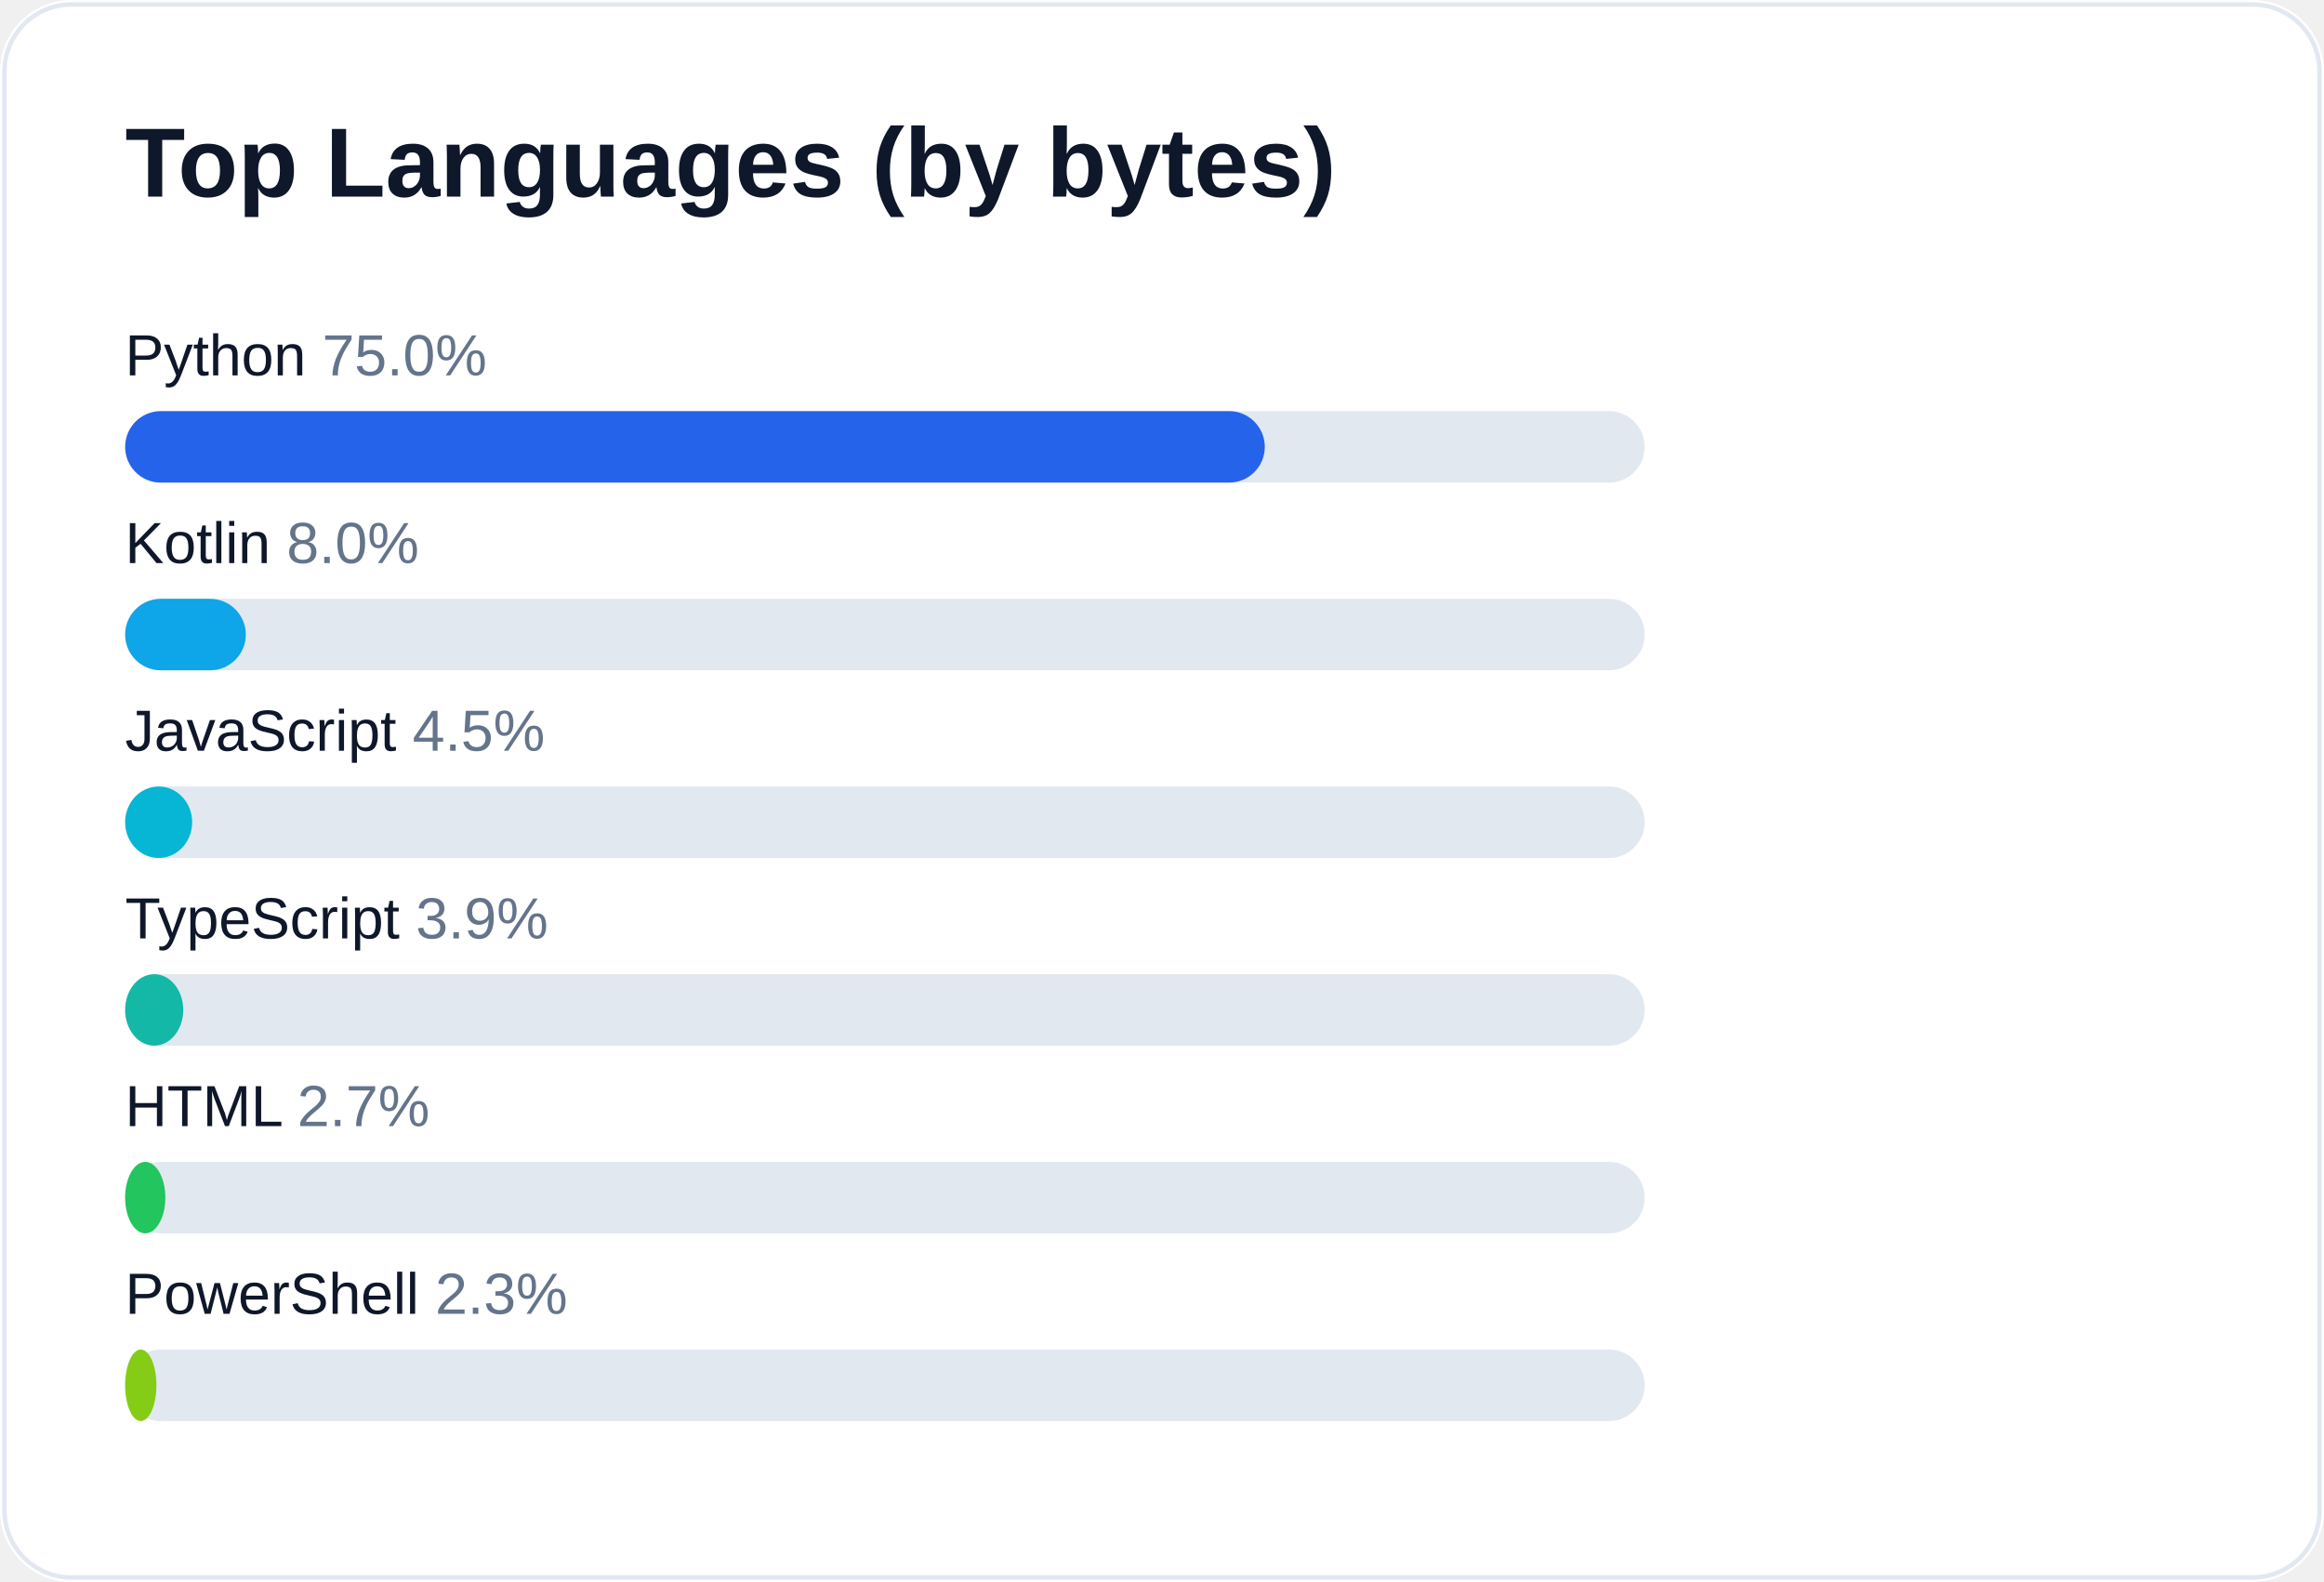
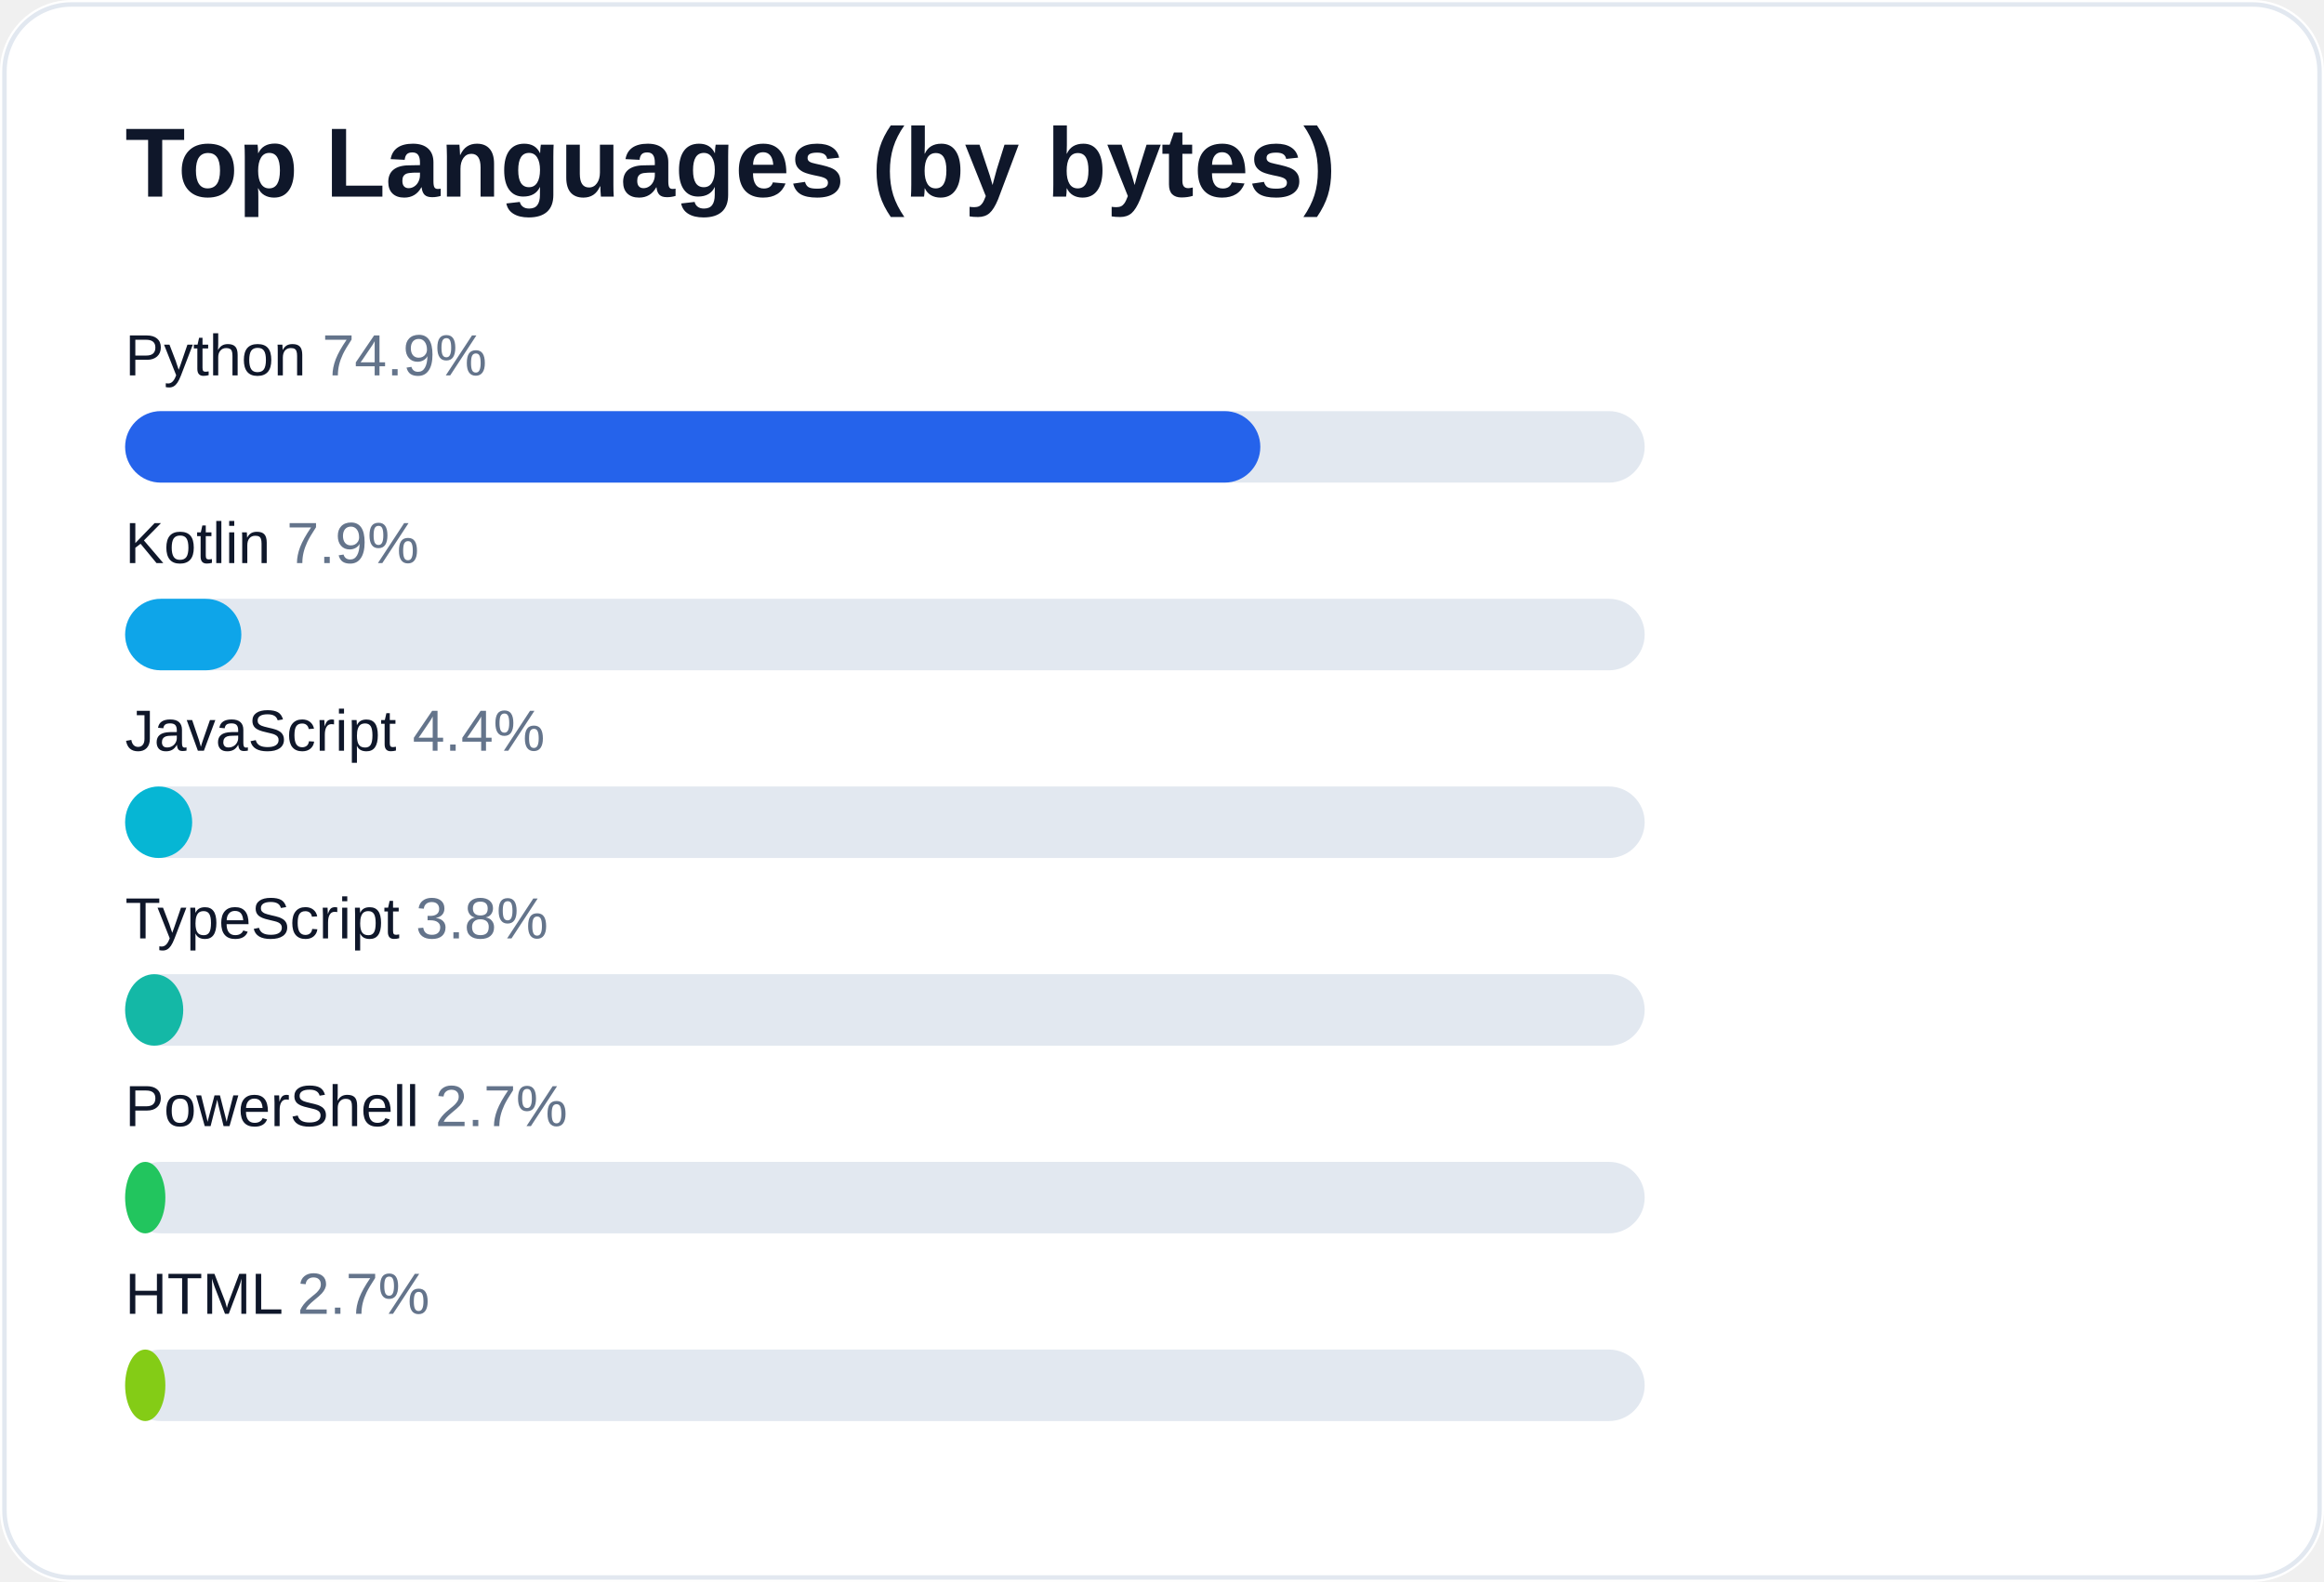
<svg xmlns="http://www.w3.org/2000/svg" width="520" height="354" viewBox="0 0 520 354" role="img" aria-label="Top languages for AliceJump">
  <rect width="520" height="354" rx="16" fill="#ffffff" />
  <rect x="1" y="1" width="518" height="352" rx="15" fill="none" stroke="#e2e8f0" />
  <text x="28" y="44" fill="#0f172a" font-size="22" font-weight="700" font-family="-apple-system,Segoe UI,Arial,sans-serif">Top Languages (by bytes)</text>
-   <text x="28" y="84" fill="#0f172a" font-size="13" font-family="-apple-system,Segoe UI,Arial,sans-serif">Python <tspan fill="#64748b">75.0%</tspan>
+   <text x="28" y="84" fill="#0f172a" font-size="13" font-family="-apple-system,Segoe UI,Arial,sans-serif">Python <tspan fill="#64748b">74.9%</tspan>
  </text>
  <rect x="28" y="92" width="340" height="16" rx="8" fill="#e2e8f0" />
-   <rect x="28" y="92" width="255" height="16" rx="8" fill="#2563eb" />
-   <text x="28" y="126" fill="#0f172a" font-size="13" font-family="-apple-system,Segoe UI,Arial,sans-serif">Kotlin <tspan fill="#64748b">8.0%</tspan>
+   <rect x="28" y="92" width="254" height="16" rx="8" fill="#2563eb" />
+   <text x="28" y="126" fill="#0f172a" font-size="13" font-family="-apple-system,Segoe UI,Arial,sans-serif">Kotlin <tspan fill="#64748b">7.9%</tspan>
  </text>
  <rect x="28" y="134" width="340" height="16" rx="8" fill="#e2e8f0" />
-   <rect x="28" y="134" width="27" height="16" rx="8" fill="#0ea5e9" />
-   <text x="28" y="168" fill="#0f172a" font-size="13" font-family="-apple-system,Segoe UI,Arial,sans-serif">JavaScript <tspan fill="#64748b">4.5%</tspan>
+   <rect x="28" y="134" width="26" height="16" rx="8" fill="#0ea5e9" />
+   <text x="28" y="168" fill="#0f172a" font-size="13" font-family="-apple-system,Segoe UI,Arial,sans-serif">JavaScript <tspan fill="#64748b">4.4%</tspan>
  </text>
  <rect x="28" y="176" width="340" height="16" rx="8" fill="#e2e8f0" />
  <rect x="28" y="176" width="15" height="16" rx="8" fill="#06b6d4" />
-   <text x="28" y="210" fill="#0f172a" font-size="13" font-family="-apple-system,Segoe UI,Arial,sans-serif">TypeScript <tspan fill="#64748b">3.9%</tspan>
+   <text x="28" y="210" fill="#0f172a" font-size="13" font-family="-apple-system,Segoe UI,Arial,sans-serif">TypeScript <tspan fill="#64748b">3.8%</tspan>
  </text>
  <rect x="28" y="218" width="340" height="16" rx="8" fill="#e2e8f0" />
  <rect x="28" y="218" width="13" height="16" rx="8" fill="#14b8a6" />
-   <text x="28" y="252" fill="#0f172a" font-size="13" font-family="-apple-system,Segoe UI,Arial,sans-serif">HTML <tspan fill="#64748b">2.7%</tspan>
+   <text x="28" y="252" fill="#0f172a" font-size="13" font-family="-apple-system,Segoe UI,Arial,sans-serif">PowerShell <tspan fill="#64748b">2.7%</tspan>
  </text>
  <rect x="28" y="260" width="340" height="16" rx="8" fill="#e2e8f0" />
  <rect x="28" y="260" width="9" height="16" rx="8" fill="#22c55e" />
-   <text x="28" y="294" fill="#0f172a" font-size="13" font-family="-apple-system,Segoe UI,Arial,sans-serif">PowerShell <tspan fill="#64748b">2.3%</tspan>
+   <text x="28" y="294" fill="#0f172a" font-size="13" font-family="-apple-system,Segoe UI,Arial,sans-serif">HTML <tspan fill="#64748b">2.7%</tspan>
  </text>
  <rect x="28" y="302" width="340" height="16" rx="8" fill="#e2e8f0" />
-   <rect x="28" y="302" width="7" height="16" rx="8" fill="#84cc16" />
+   <rect x="28" y="302" width="9" height="16" rx="8" fill="#84cc16" />
</svg>
